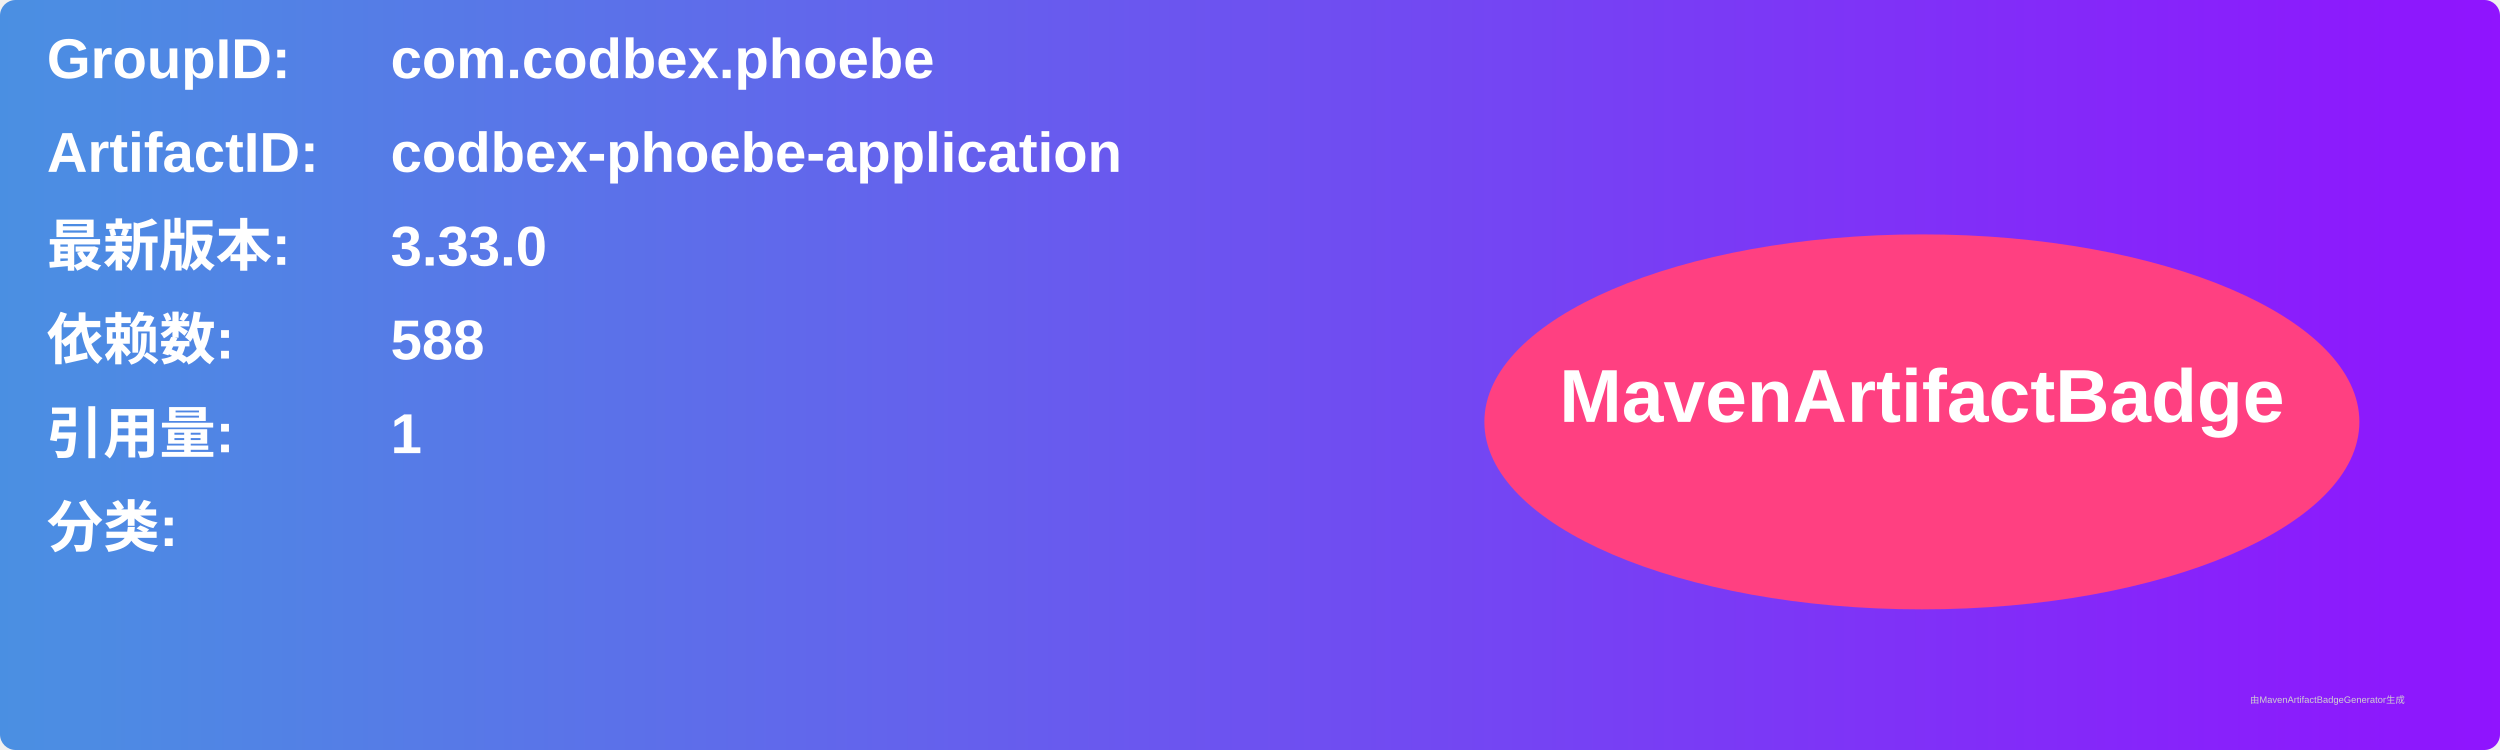
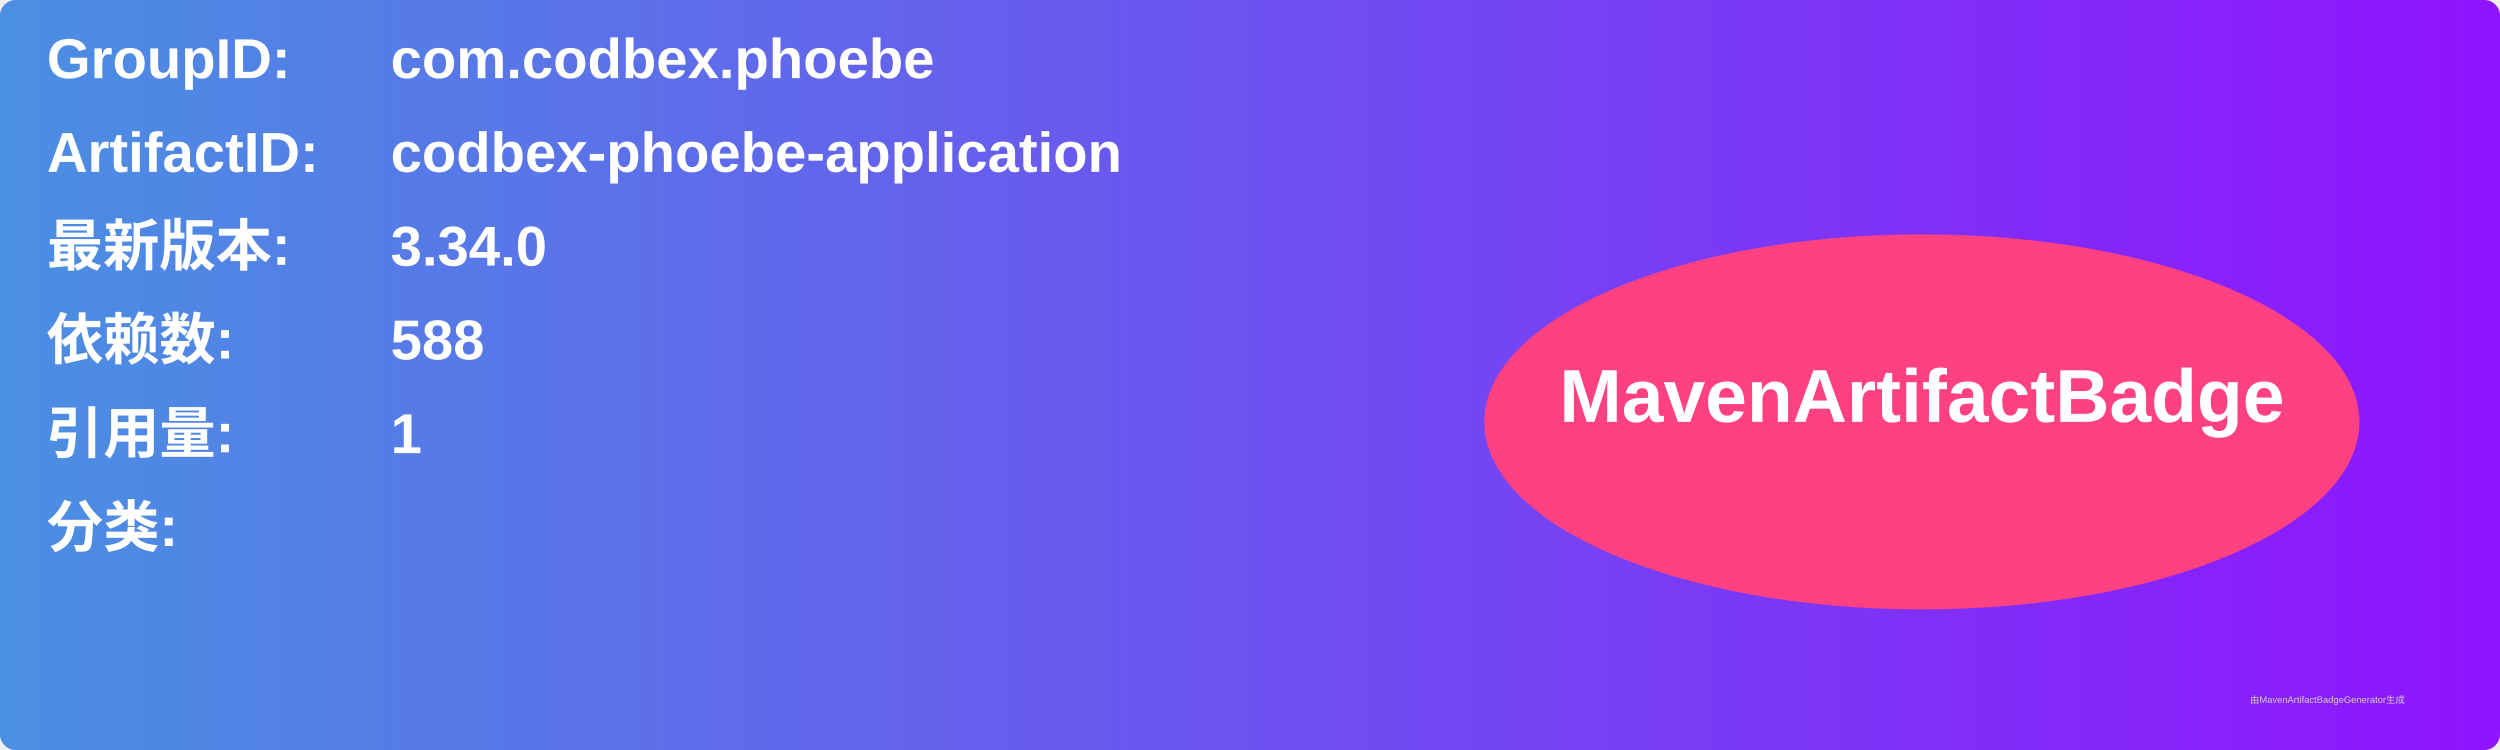
<svg xmlns="http://www.w3.org/2000/svg" width="800" height="240" viewBox="0 0 800 240">
  <linearGradient id="grad" x1="0%" y1="0%" x2="100%" y2="0%">
    <stop offset="0%" stop-color="#4a90e2" />
    <stop offset="100%" stop-color="#9013fe" />
  </linearGradient>
  <rect width="100%" height="100%" rx="5" ry="5" fill="url(#grad)" />
  <g transform="translate(15, 15)">
    <text x="0" y="10" font-family="Arial" font-size="18" fill="white" font-weight="bold" width="260">GroupID:</text>
    <text x="110" y="10" font-family="Arial" font-size="18" fill="white" font-weight="bold" width="460">com.codbex.phoebe</text>
    <text x="0" y="40" font-family="Arial" font-size="18" fill="white" font-weight="bold" width="260">ArtifactID:</text>
    <text x="110" y="40" font-family="Arial" font-size="18" fill="white" font-weight="bold" width="460">codbex-phoebe-application</text>
    <text x="0" y="70" font-family="Arial" font-size="18" fill="white" font-weight="bold">最新版本:</text>
    <text x="110" y="70" font-family="Arial" font-size="18" fill="white" font-weight="bold">
-       <tspan font-weight="bold">3.33.0</tspan>
+       <tspan font-weight="bold">3.34.0</tspan>
    </text>
    <text x="0" y="100" font-family="Arial" font-size="18" fill="white" font-weight="bold">依赖数: </text>
    <text x="110" y="100" font-family="Arial" font-size="18" fill="white">
      <tspan font-weight="bold">588</tspan>
    </text>
    <text x="0" y="130" font-family="Arial" font-size="18" fill="white" font-weight="bold">引用量: </text>
    <text x="110" y="130" font-family="Arial" font-size="18" fill="white">
      <tspan font-weight="bold">1</tspan>
    </text>
    <text x="0" y="160" font-family="Arial" font-size="18" fill="white" font-weight="bold">分类:</text>
    <text x="10" y="190" font-family="Arial" font-size="10" fill="white">
      <tspan font-weight="bold" />
    </text>
    <ellipse cx="600" cy="120" rx="140" ry="60" fill="#ff4081" />
    <text x="600" y="120" text-anchor="middle" font-family="Arial" font-size="24" fill="white" font-weight="bold">MavenArtifactBadge</text>
  </g>
  <text x="720" y="225" font-family="Arial" font-size="3" fill="#d0d0d0">由MavenArtifactBadgeGenerator生成</text>
</svg>
